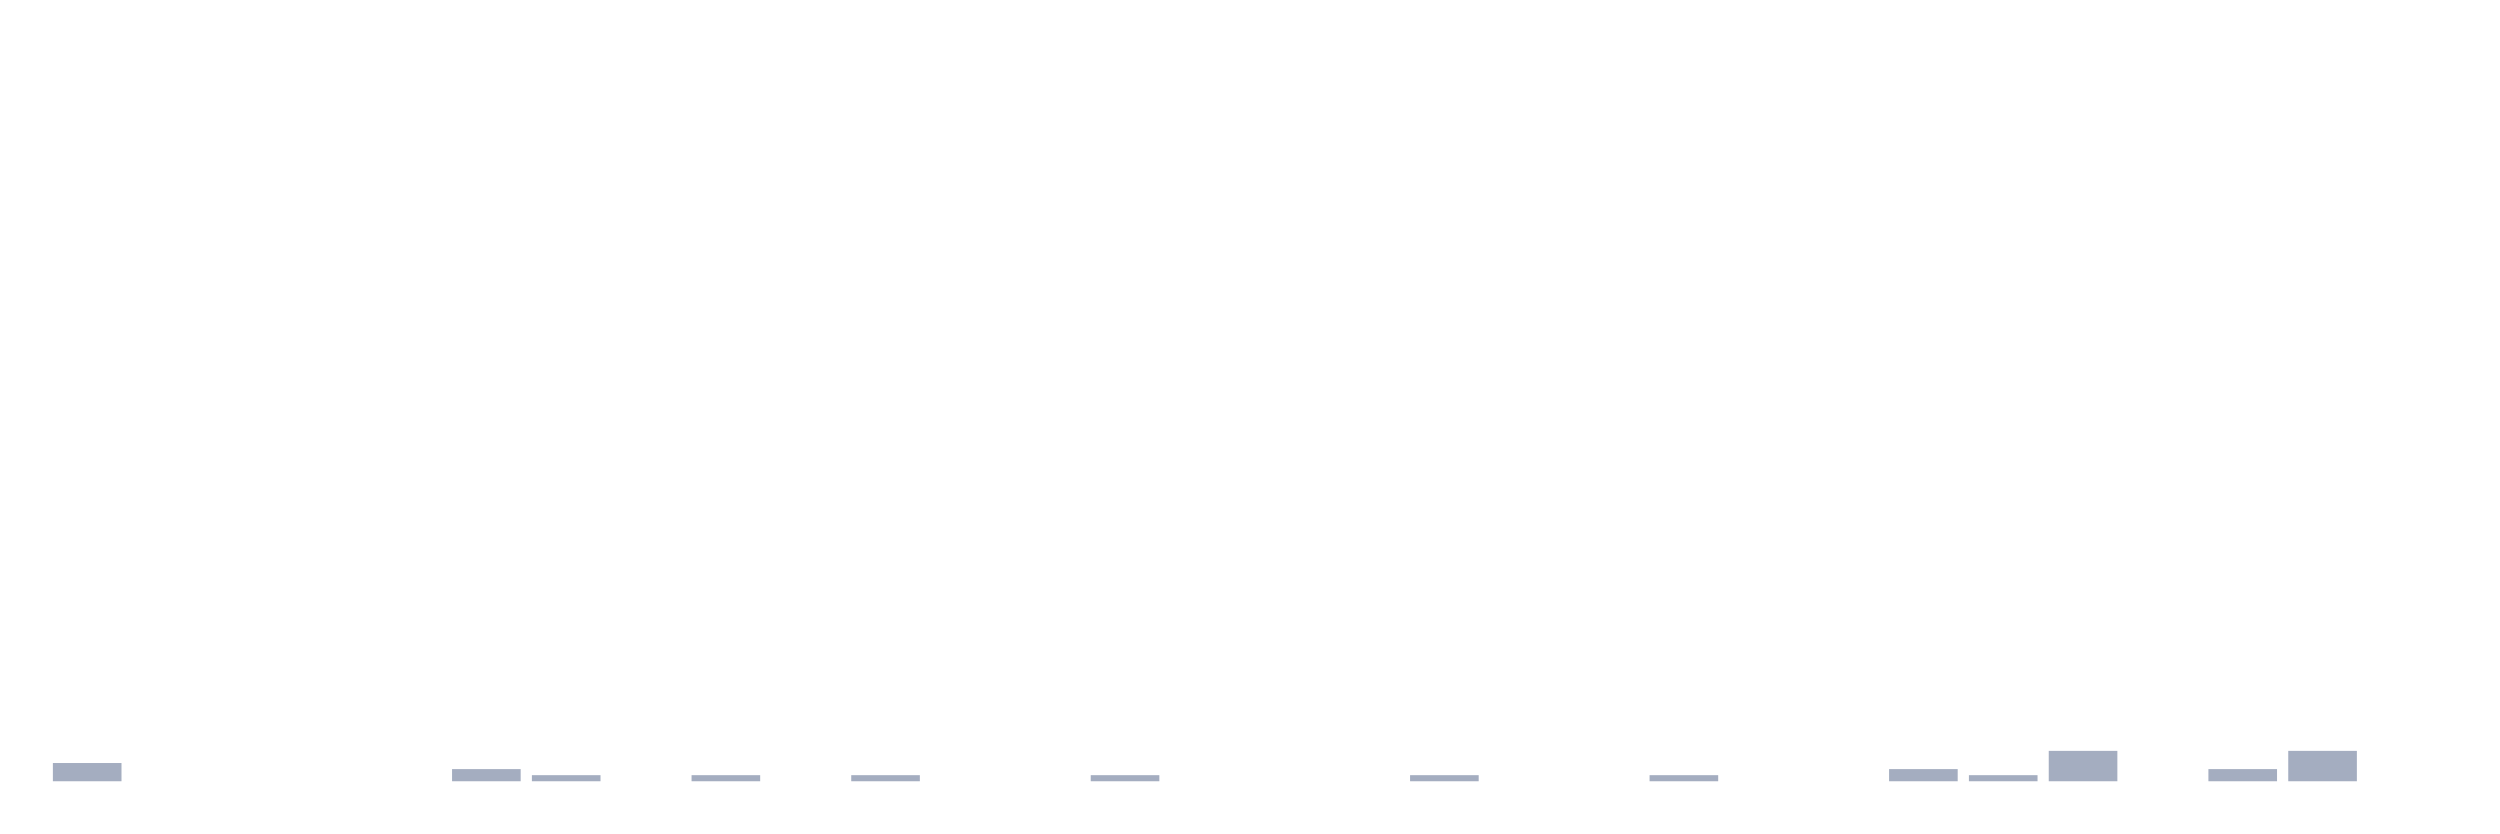
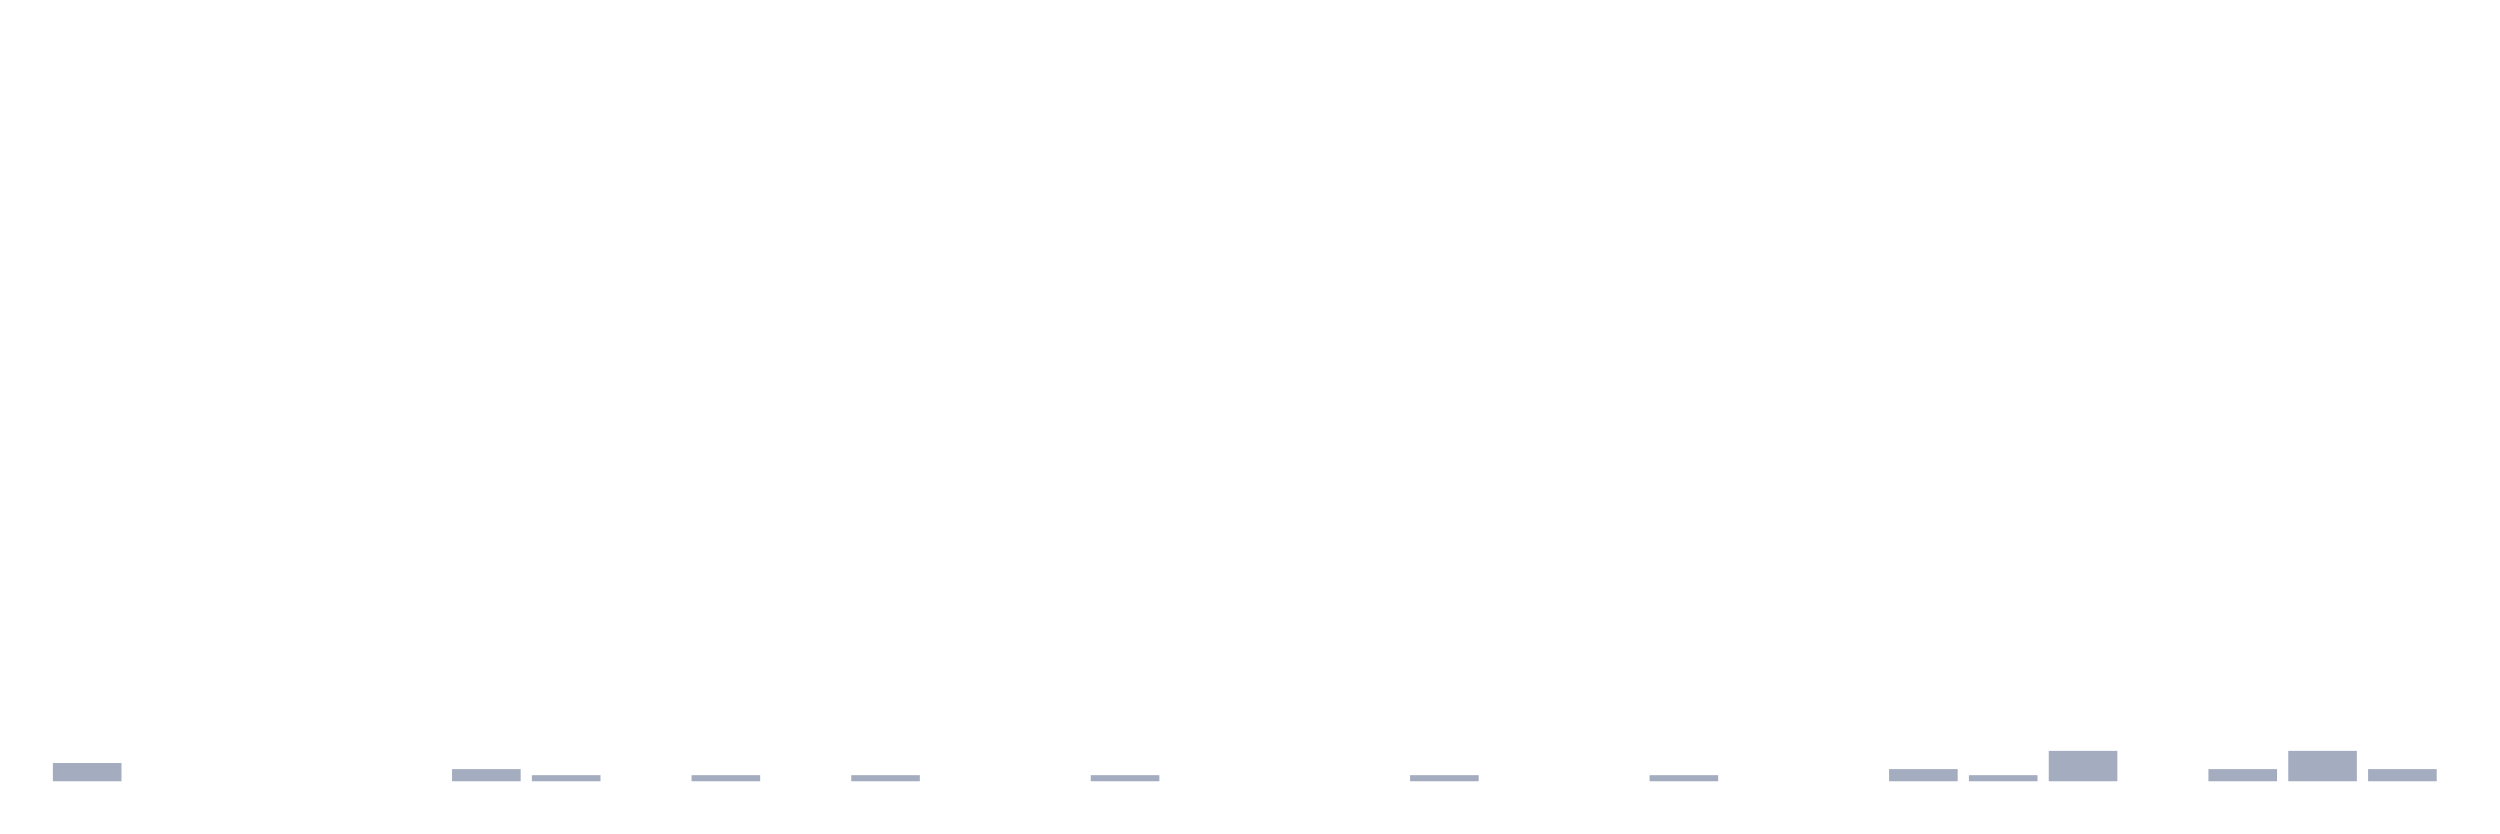
<svg xmlns="http://www.w3.org/2000/svg" viewBox="0 0 480 160">
  <g transform="translate(10,10)">
    <rect class="bar" x="0.153" width="13.175" y="136.5" height="3.5" fill="rgb(164,173,192)" />
    <rect class="bar" x="15.482" width="13.175" y="140" height="0" fill="rgb(164,173,192)" />
    <rect class="bar" x="30.81" width="13.175" y="140" height="0" fill="rgb(164,173,192)" />
    <rect class="bar" x="46.138" width="13.175" y="140" height="0" fill="rgb(164,173,192)" />
    <rect class="bar" x="61.466" width="13.175" y="140" height="0" fill="rgb(164,173,192)" />
    <rect class="bar" x="76.794" width="13.175" y="137.667" height="2.333" fill="rgb(164,173,192)" />
    <rect class="bar" x="92.123" width="13.175" y="138.833" height="1.167" fill="rgb(164,173,192)" />
    <rect class="bar" x="107.451" width="13.175" y="140" height="0" fill="rgb(164,173,192)" />
    <rect class="bar" x="122.779" width="13.175" y="138.833" height="1.167" fill="rgb(164,173,192)" />
    <rect class="bar" x="138.107" width="13.175" y="140" height="0" fill="rgb(164,173,192)" />
    <rect class="bar" x="153.436" width="13.175" y="138.833" height="1.167" fill="rgb(164,173,192)" />
    <rect class="bar" x="168.764" width="13.175" y="140" height="0" fill="rgb(164,173,192)" />
    <rect class="bar" x="184.092" width="13.175" y="140" height="0" fill="rgb(164,173,192)" />
    <rect class="bar" x="199.42" width="13.175" y="138.833" height="1.167" fill="rgb(164,173,192)" />
    <rect class="bar" x="214.748" width="13.175" y="140" height="0" fill="rgb(164,173,192)" />
    <rect class="bar" x="230.077" width="13.175" y="140" height="0" fill="rgb(164,173,192)" />
    <rect class="bar" x="245.405" width="13.175" y="140" height="0" fill="rgb(164,173,192)" />
    <rect class="bar" x="260.733" width="13.175" y="138.833" height="1.167" fill="rgb(164,173,192)" />
    <rect class="bar" x="276.061" width="13.175" y="140" height="0" fill="rgb(164,173,192)" />
    <rect class="bar" x="291.39" width="13.175" y="140" height="0" fill="rgb(164,173,192)" />
    <rect class="bar" x="306.718" width="13.175" y="138.833" height="1.167" fill="rgb(164,173,192)" />
    <rect class="bar" x="322.046" width="13.175" y="140" height="0" fill="rgb(164,173,192)" />
    <rect class="bar" x="337.374" width="13.175" y="140" height="0" fill="rgb(164,173,192)" />
    <rect class="bar" x="352.702" width="13.175" y="137.667" height="2.333" fill="rgb(164,173,192)" />
    <rect class="bar" x="368.031" width="13.175" y="138.833" height="1.167" fill="rgb(164,173,192)" />
    <rect class="bar" x="383.359" width="13.175" y="134.167" height="5.833" fill="rgb(164,173,192)" />
    <rect class="bar" x="398.687" width="13.175" y="140" height="0" fill="rgb(164,173,192)" />
    <rect class="bar" x="414.015" width="13.175" y="137.667" height="2.333" fill="rgb(164,173,192)" />
    <rect class="bar" x="429.344" width="13.175" y="134.167" height="5.833" fill="rgb(164,173,192)" />
-     <rect class="bar" x="444.672" width="13.175" y="140" height="0" fill="rgb(164,173,192)" />
+     <rect class="bar" x="444.672" width="13.175" y="137.667" height="2.333" fill="rgb(164,173,192)" />
  </g>
</svg>
